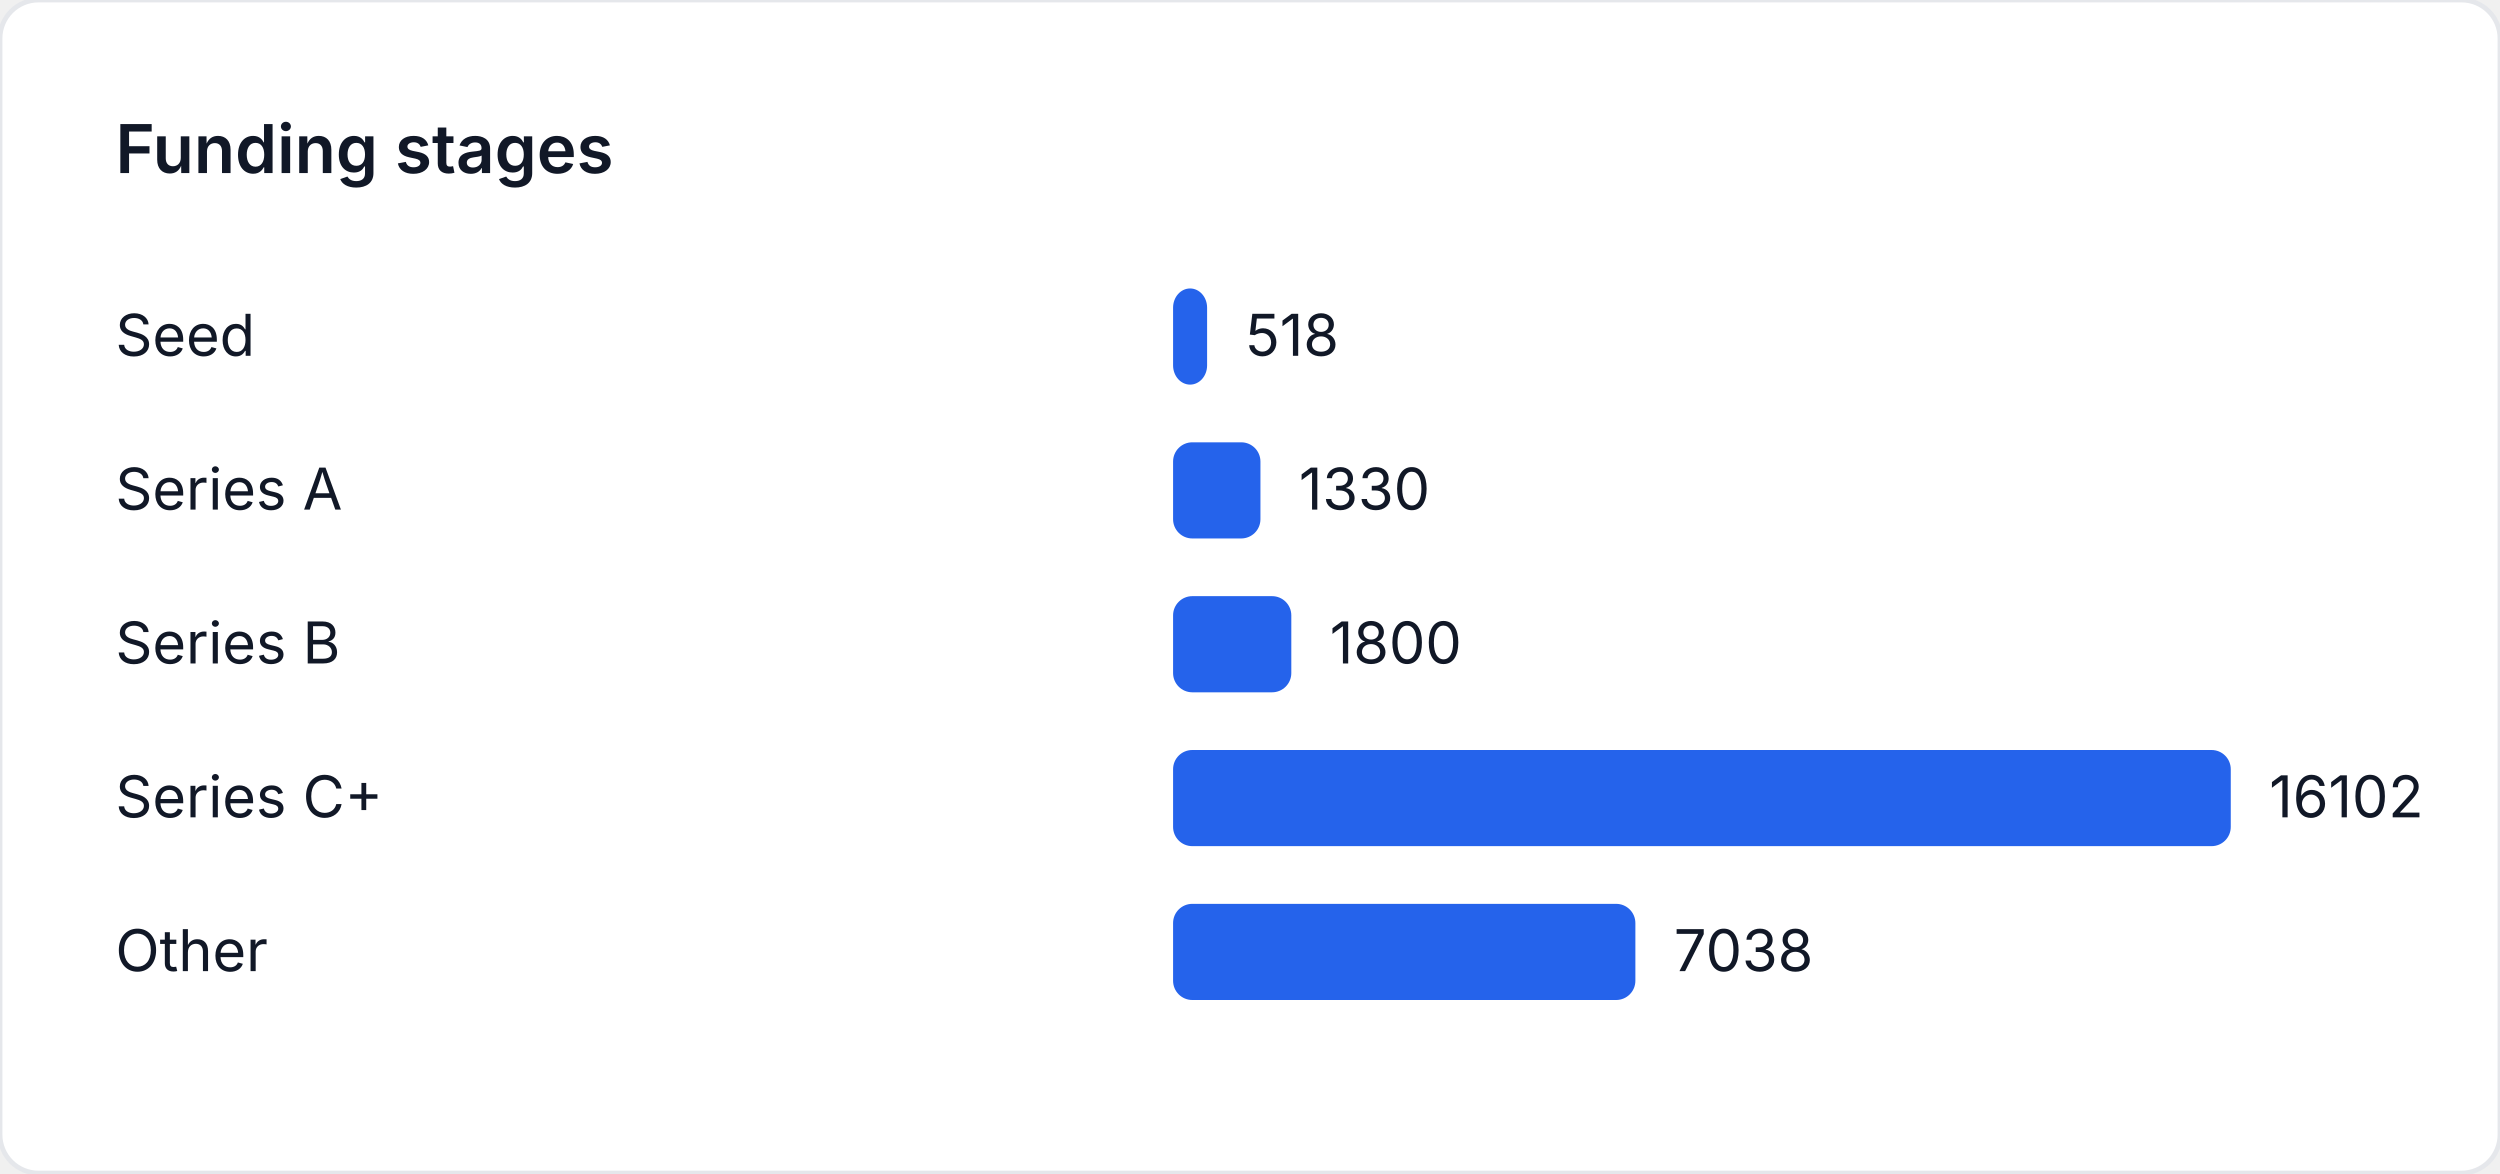
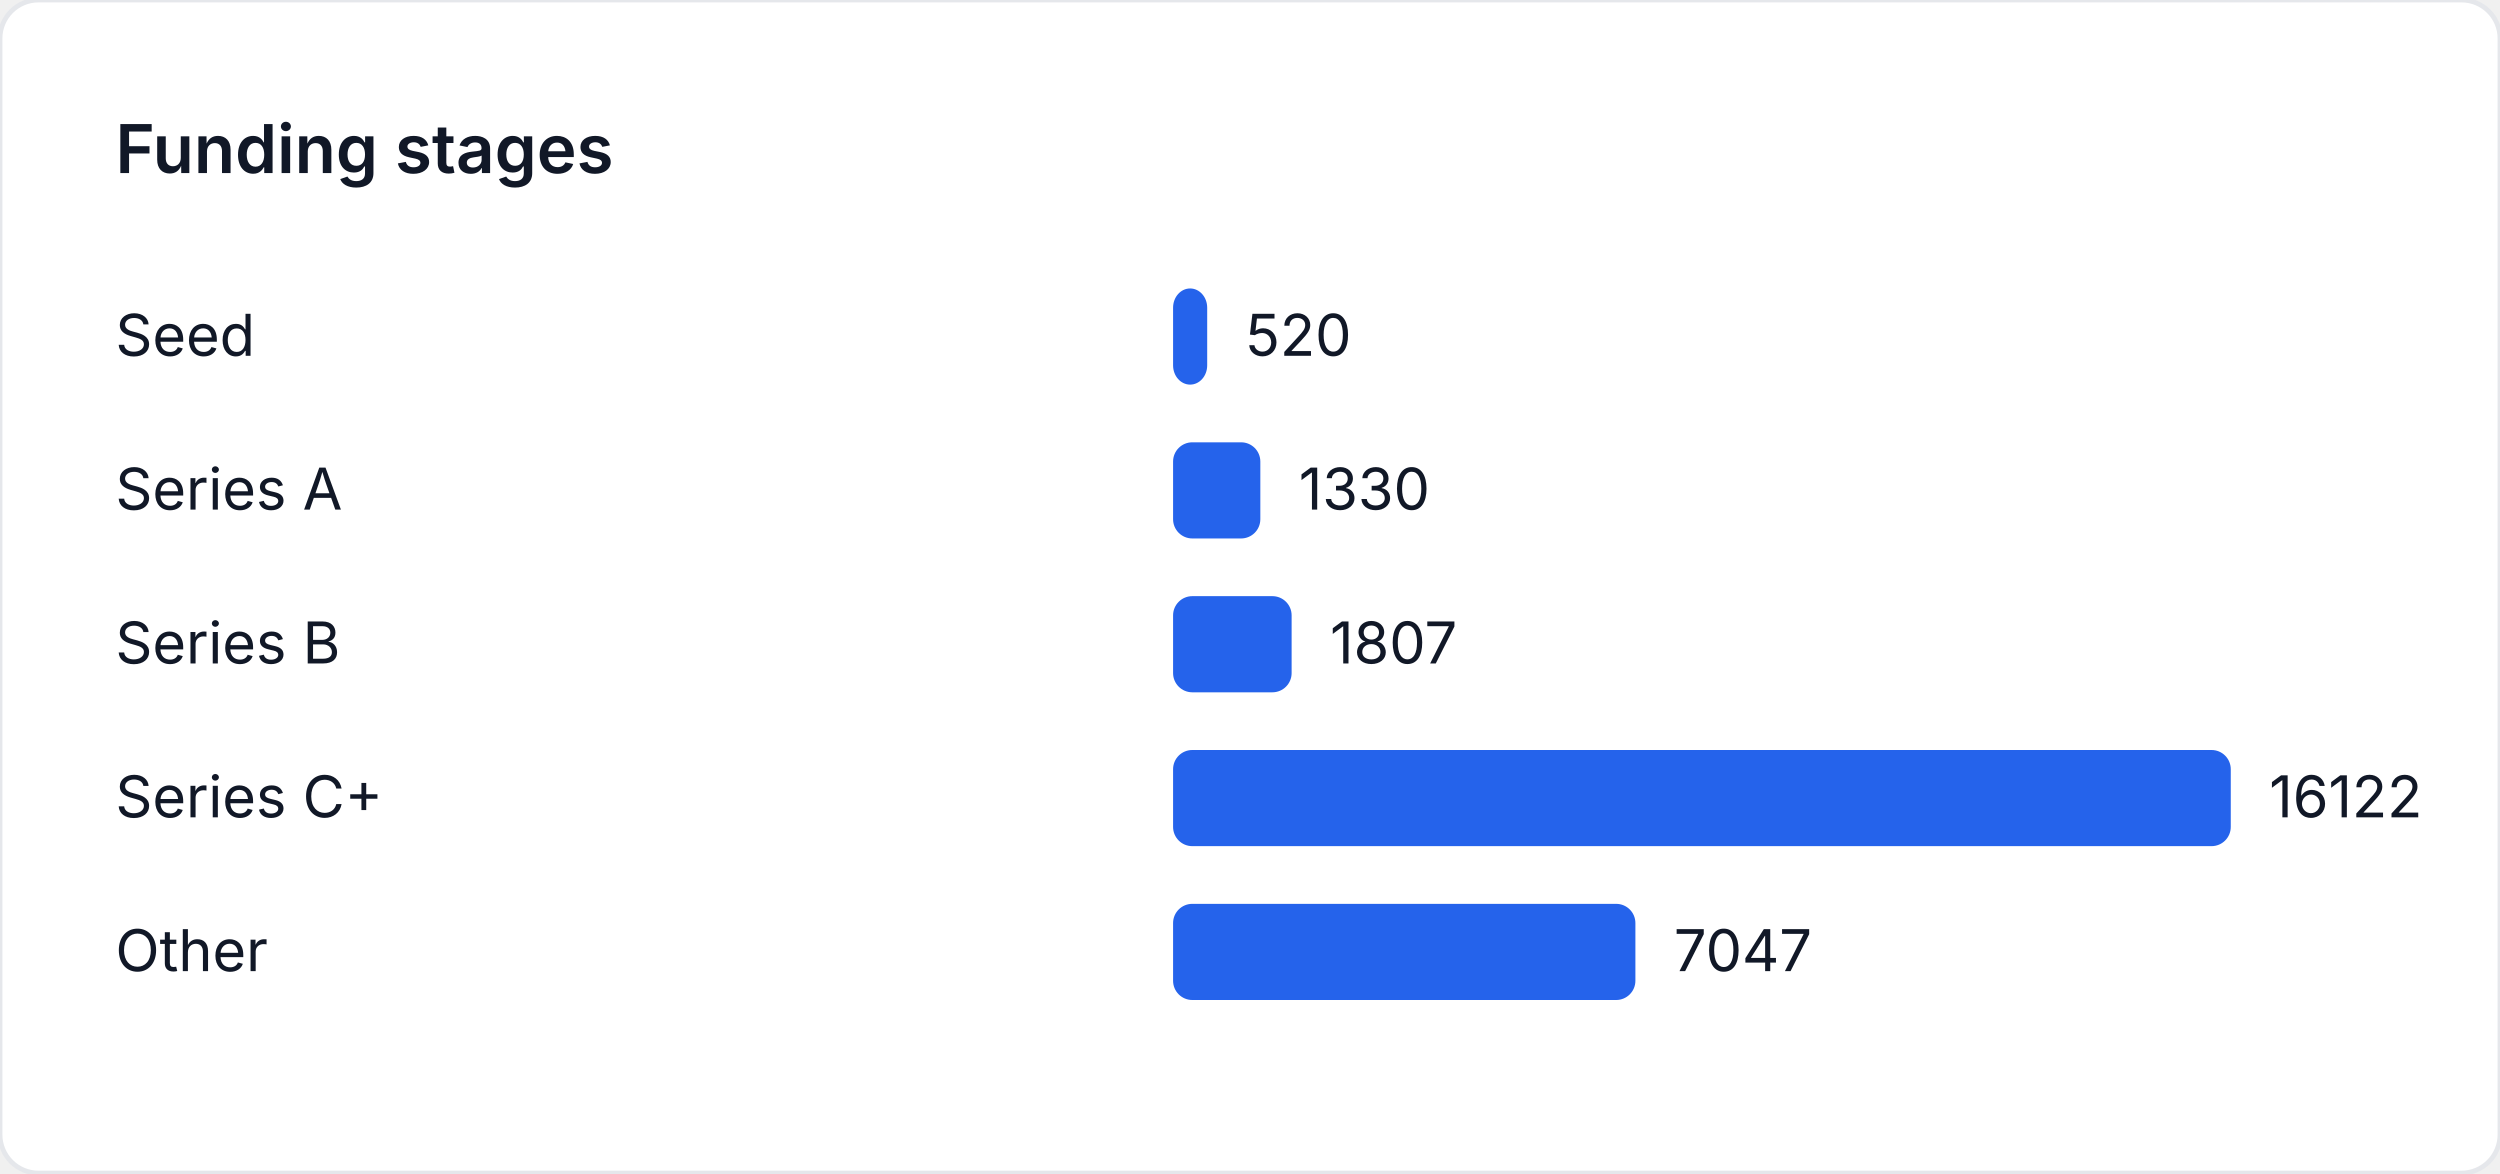
<svg xmlns="http://www.w3.org/2000/svg" width="520" height="244" viewBox="0 0 520 244" role="img" aria-label="Funding stages">
  <style>
    text { font-family: "Inter", "Segoe UI", sans-serif; font-size: 12px; fill: #111827; }
    .title { font-size: 14px; font-weight: 600; }
  </style>
  <rect width="520" height="244" fill="#ffffff" rx="8" ry="8" stroke="#e5e7eb" />
  <text class="title" x="24" y="36">Funding stages</text>
  <text x="24" y="74">Seed</text>
-   <rect x="244" y="60" width="7.077" height="20" fill="#2563eb" rx="4" />
-   <text x="259.077" y="74">518</text>
+   <rect x="244" y="60" width="7.096" height="20" fill="#2563eb" rx="4" />
+   <text x="259.096" y="74">520</text>
  <text x="24" y="106">Series A</text>
-   <rect x="244" y="92" width="18.172" height="20" fill="#2563eb" rx="4" />
-   <text x="270.172" y="106">1330</text>
+   <rect x="244" y="92" width="18.149" height="20" fill="#2563eb" rx="4" />
+   <text x="270.149" y="106">1330</text>
  <text x="24" y="138">Series B</text>
-   <rect x="244" y="124" width="24.593" height="20" fill="#2563eb" rx="4" />
-   <text x="276.593" y="138">1800</text>
+   <rect x="244" y="124" width="24.658" height="20" fill="#2563eb" rx="4" />
+   <text x="276.658" y="138">1807</text>
  <text x="24" y="170">Series C+</text>
  <rect x="244" y="156" width="220" height="20" fill="#2563eb" rx="4" />
-   <text x="472" y="170">16102</text>
+   <text x="472" y="170">16122</text>
  <text x="24" y="202">Other</text>
-   <rect x="244" y="188" width="96.159" height="20" fill="#2563eb" rx="4" />
-   <text x="348.159" y="202">7038</text>
+   <rect x="244" y="188" width="96.163" height="20" fill="#2563eb" rx="4" />
+   <text x="348.163" y="202">7047</text>
</svg>
